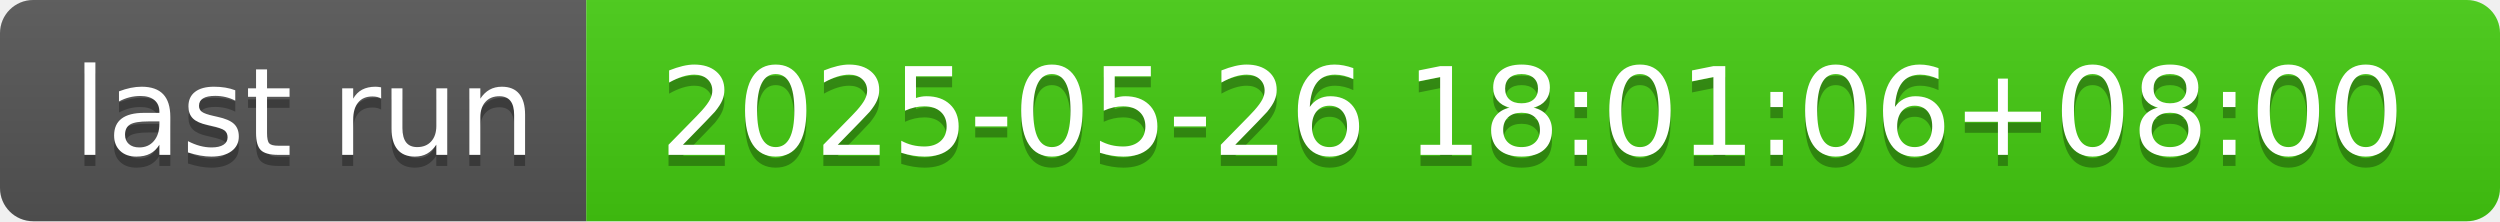
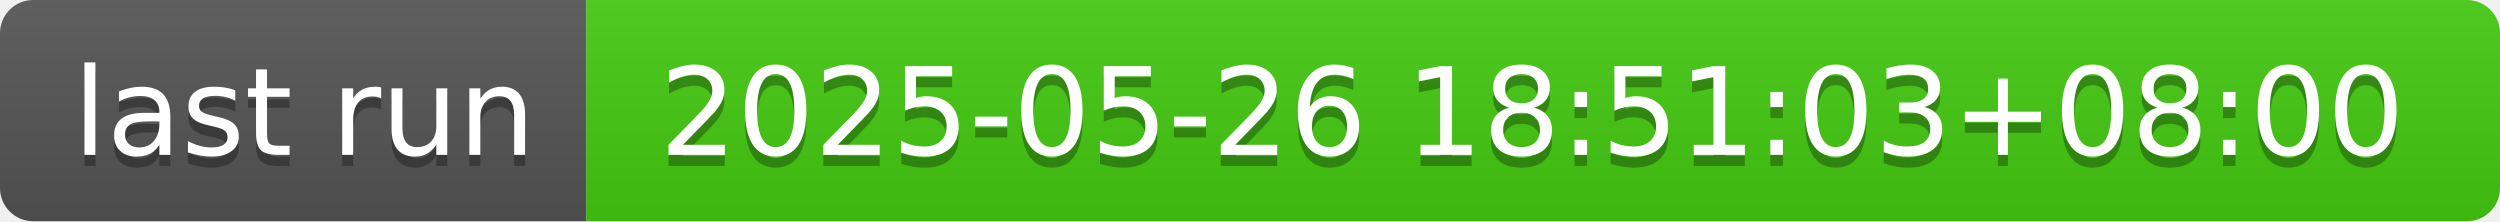
- <svg xmlns="http://www.w3.org/2000/svg" width="226" height="20" role="img" aria-label="last run: 2025-05-26 18:01:06+08:00">
+ <svg xmlns="http://www.w3.org/2000/svg" width="226" height="20" role="img" aria-label="last run: 2025-05-26 18:51:03+08:00">
  <linearGradient id="s" x2="0" y2="100%">
    <stop offset="0" stop-color="#bbb" stop-opacity=".1" />
    <stop offset="1" stop-opacity=".1" />
  </linearGradient>
  <clipPath id="r">
    <rect width="226" height="20" rx="3" fill="#fff" />
  </clipPath>
  <g clip-path="url(#r)">
    <rect width="53" height="20" fill="#555" />
    <rect x="53" width="173" height="20" fill="#4c1" />
    <rect width="226" height="20" fill="url(#s)" />
  </g>
  <g fill="#fff" text-anchor="middle" font-family="Verdana,Geneva,DejaVu Sans,sans-serif" text-rendering="geometricPrecision" font-size="110">
    <text aria-hidden="true" x="275" y="150" fill="#010101" fill-opacity=".3" transform="scale(.1)" textLength="430">last run</text>
    <text x="275" y="140" transform="scale(.1)" fill="#fff" textLength="430">last run</text>
-     <text aria-hidden="true" x="1385" y="150" fill="#010101" fill-opacity=".3" transform="scale(.1)" textLength="1630">2025-05-26 18:01:06+08:00</text>
-     <text x="1385" y="140" transform="scale(.1)" fill="#fff" textLength="1630">2025-05-26 18:01:06+08:00</text>
+     <text aria-hidden="true" x="1385" y="150" fill="#010101" fill-opacity=".3" transform="scale(.1)" textLength="1630">2025-05-26 18:51:03+08:00</text>
+     <text x="1385" y="140" transform="scale(.1)" fill="#fff" textLength="1630">2025-05-26 18:51:03+08:00</text>
  </g>
</svg>
